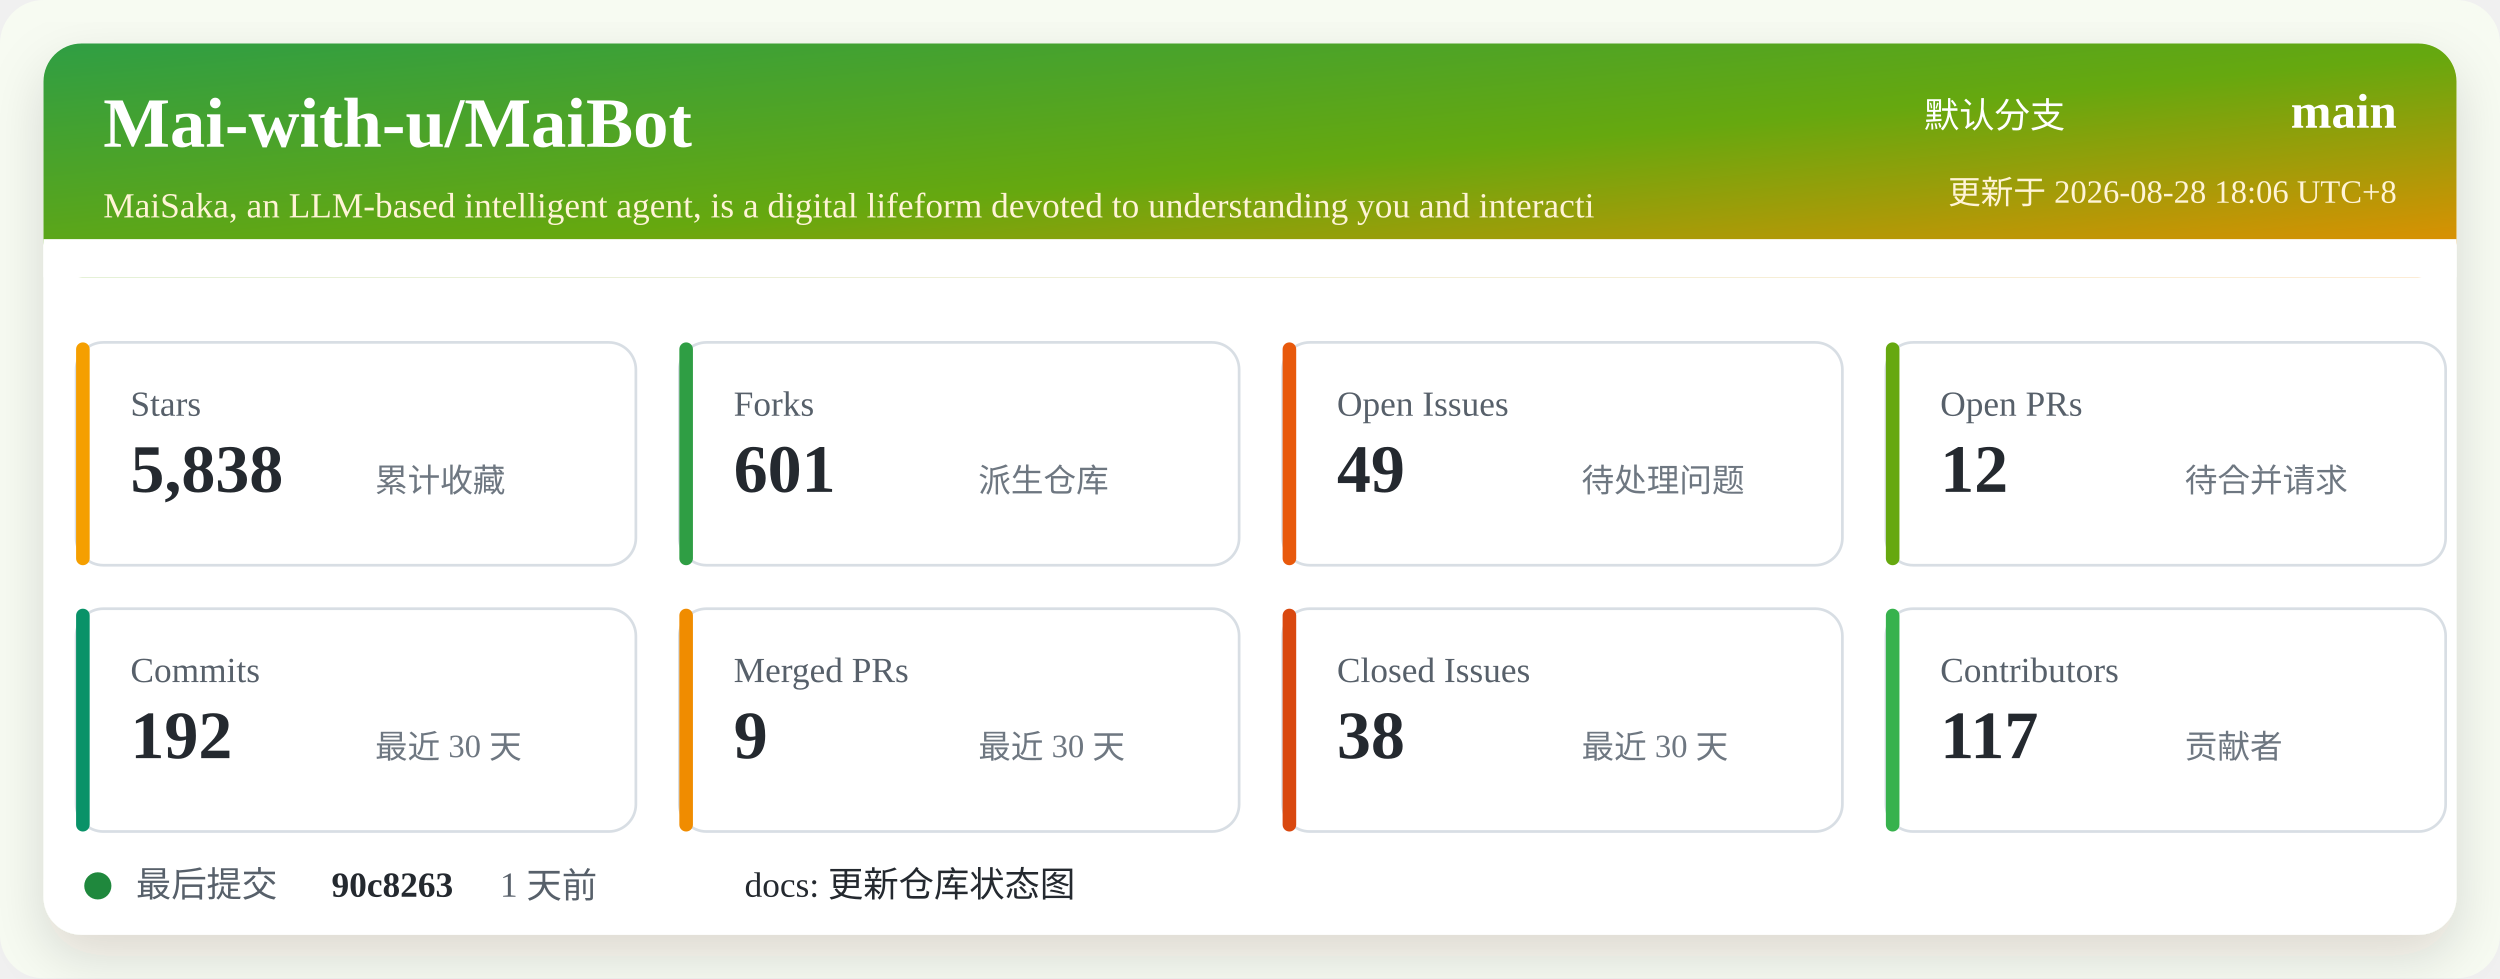
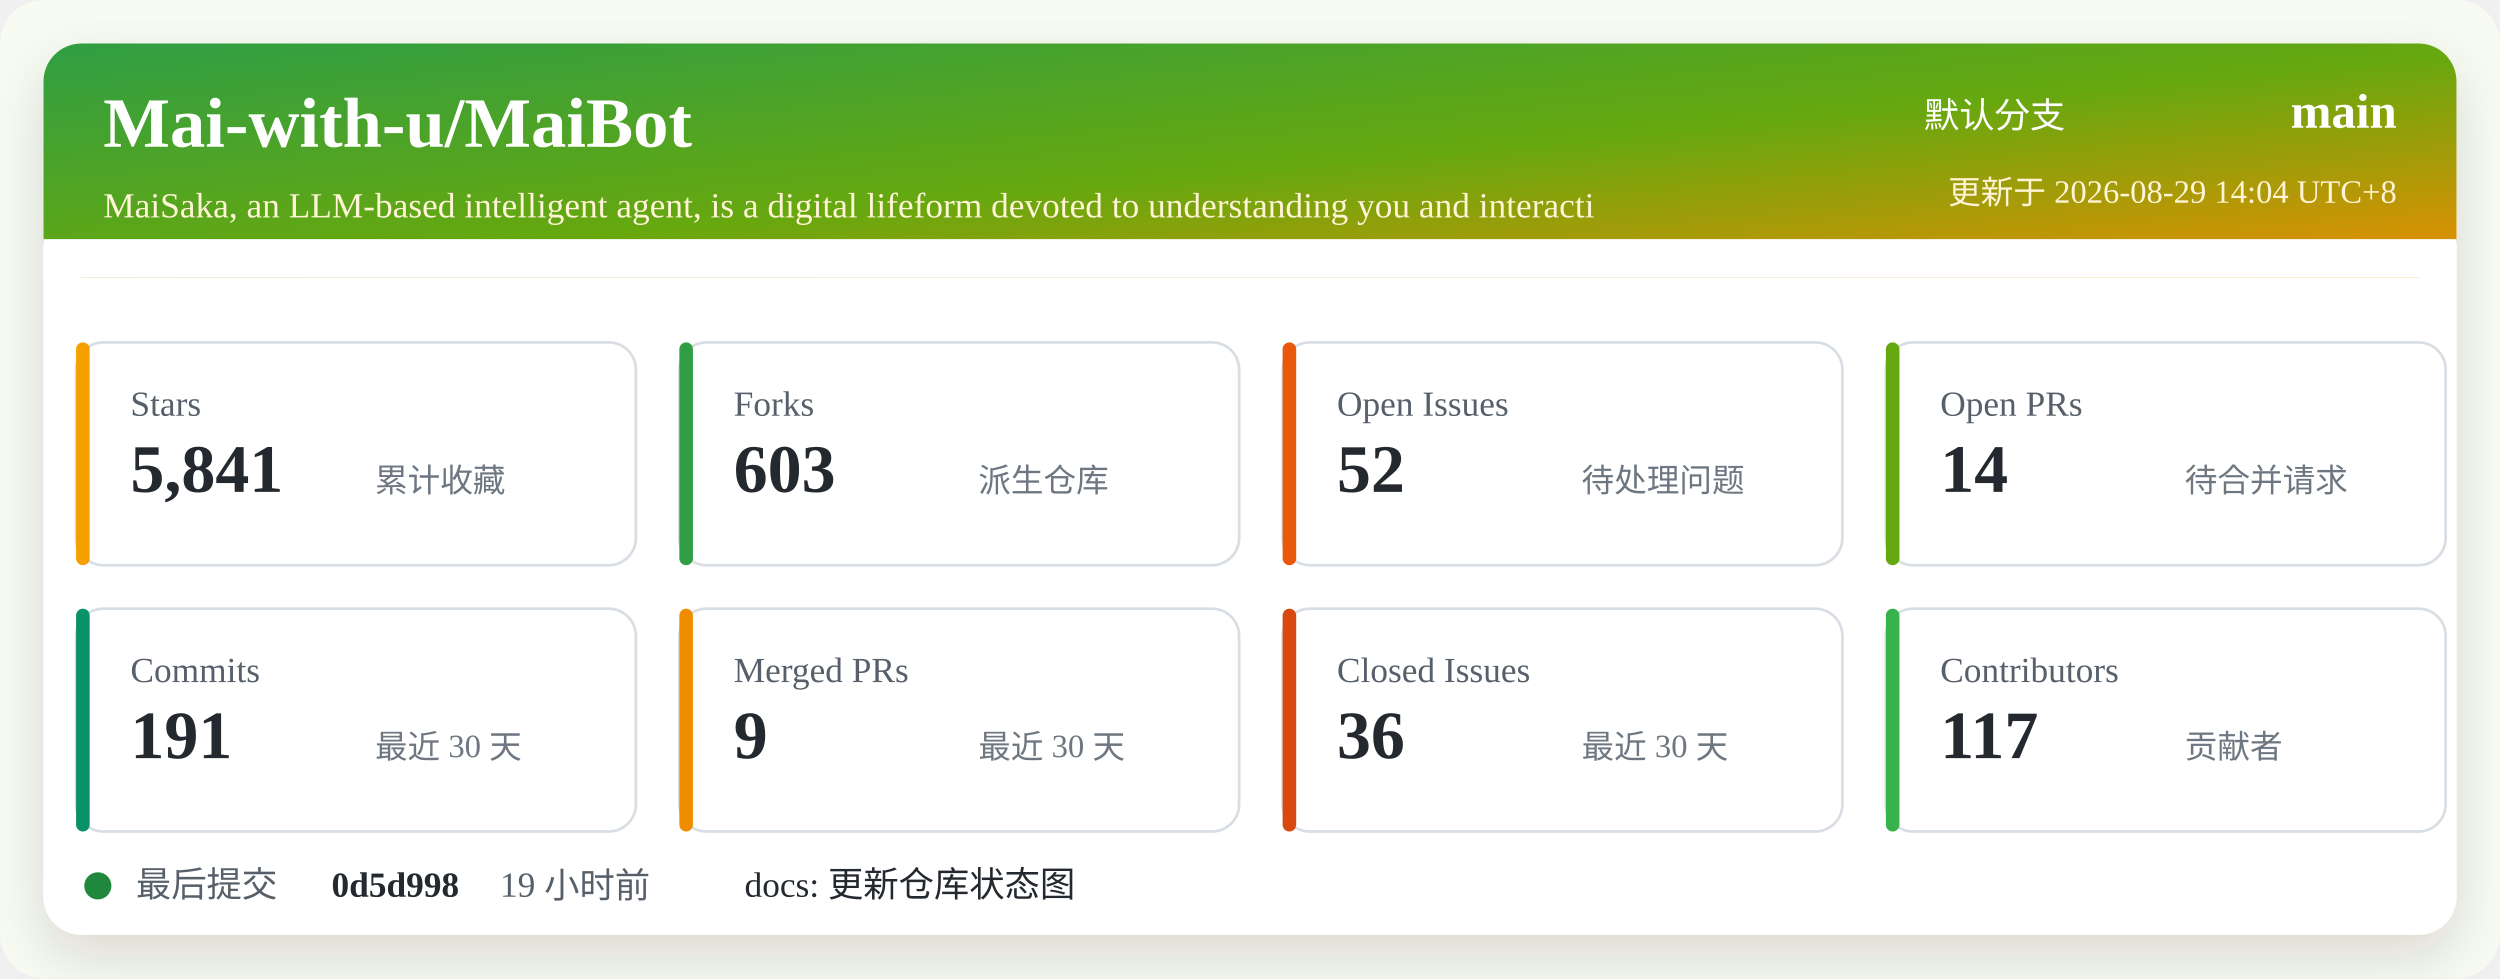
<svg xmlns="http://www.w3.org/2000/svg" width="920" height="360" viewBox="0 0 920 360" role="img" aria-labelledby="title desc">
  <defs>
    <linearGradient id="header" x1="0" x2="1" y1="0" y2="1">
      <stop offset="0%" stop-color="#2f9e44" />
      <stop offset="52%" stop-color="#66a80f" />
      <stop offset="100%" stop-color="#f08c00" />
    </linearGradient>
    <filter id="shadow" x="-5%" y="-5%" width="110%" height="110%">
      <feDropShadow dx="0" dy="8" stdDeviation="10" flood-color="#2b2318" flood-opacity="0.14" />
    </filter>
  </defs>
  <rect width="920" height="360" rx="16" fill="#f7fbf2" />
  <rect x="16" y="16" width="888" height="328" rx="14" fill="#ffffff" filter="url(#shadow)" />
  <rect x="16" y="16" width="888" height="86" rx="14" fill="url(#header)" />
  <path d="M16 88 H904 V102 H16 Z" fill="#ffffff" />
  <text x="38" y="54" fill="#ffffff" font-size="26" font-weight="700">Mai-with-u/MaiBot</text>
  <text x="38" y="80" fill="#fff4d6" font-size="13">MaiSaka, an LLM-based intelligent agent, is a digital lifeform devoted to understanding you and interacti</text>
  <text x="760" y="47" fill="#ffffff" font-size="13" text-anchor="end">默认分支</text>
  <text x="882" y="47" fill="#ffffff" font-size="18" font-weight="700" text-anchor="end">main</text>
-   <text x="882" y="75" fill="#fff4d6" font-size="12" text-anchor="end">更新于 2026-08-28 18:06 UTC+8</text>
+   <text x="882" y="75" fill="#fff4d6" font-size="12" text-anchor="end">更新于 2026-08-29 14:04 UTC+8</text>
  <g transform="translate(28 126)">
    <rect width="206" height="82" rx="10" fill="#ffffff" stroke="#d8dee4" />
    <rect x="0" y="0" width="5" height="82" rx="2.5" fill="#f59f00" />
    <text x="20" y="27" fill="#57606a" font-size="13">Stars</text>
-     <text x="20" y="55" fill="#24292f" font-size="25" font-weight="700">5,838</text>
+     <text x="20" y="55" fill="#24292f" font-size="25" font-weight="700">5,841</text>
    <text x="110" y="55" fill="#6e7781" font-size="12">累计收藏</text>
  </g>
  <g transform="translate(250 126)">
    <rect width="206" height="82" rx="10" fill="#ffffff" stroke="#d8dee4" />
    <rect x="0" y="0" width="5" height="82" rx="2.5" fill="#2f9e44" />
    <text x="20" y="27" fill="#57606a" font-size="13">Forks</text>
-     <text x="20" y="55" fill="#24292f" font-size="25" font-weight="700">601</text>
+     <text x="20" y="55" fill="#24292f" font-size="25" font-weight="700">603</text>
    <text x="110" y="55" fill="#6e7781" font-size="12">派生仓库</text>
  </g>
  <g transform="translate(472 126)">
    <rect width="206" height="82" rx="10" fill="#ffffff" stroke="#d8dee4" />
    <rect x="0" y="0" width="5" height="82" rx="2.5" fill="#e8590c" />
    <text x="20" y="27" fill="#57606a" font-size="13">Open Issues</text>
-     <text x="20" y="55" fill="#24292f" font-size="25" font-weight="700">49</text>
+     <text x="20" y="55" fill="#24292f" font-size="25" font-weight="700">52</text>
    <text x="110" y="55" fill="#6e7781" font-size="12">待处理问题</text>
  </g>
  <g transform="translate(694 126)">
    <rect width="206" height="82" rx="10" fill="#ffffff" stroke="#d8dee4" />
    <rect x="0" y="0" width="5" height="82" rx="2.5" fill="#66a80f" />
    <text x="20" y="27" fill="#57606a" font-size="13">Open PRs</text>
-     <text x="20" y="55" fill="#24292f" font-size="25" font-weight="700">12</text>
+     <text x="20" y="55" fill="#24292f" font-size="25" font-weight="700">14</text>
    <text x="110" y="55" fill="#6e7781" font-size="12">待合并请求</text>
  </g>
  <g transform="translate(28 224)">
    <rect width="206" height="82" rx="10" fill="#ffffff" stroke="#d8dee4" />
    <rect x="0" y="0" width="5" height="82" rx="2.5" fill="#099268" />
    <text x="20" y="27" fill="#57606a" font-size="13">Commits</text>
-     <text x="20" y="55" fill="#24292f" font-size="25" font-weight="700">192</text>
+     <text x="20" y="55" fill="#24292f" font-size="25" font-weight="700">191</text>
    <text x="110" y="55" fill="#6e7781" font-size="12">最近 30 天</text>
  </g>
  <g transform="translate(250 224)">
    <rect width="206" height="82" rx="10" fill="#ffffff" stroke="#d8dee4" />
    <rect x="0" y="0" width="5" height="82" rx="2.5" fill="#f08c00" />
    <text x="20" y="27" fill="#57606a" font-size="13">Merged PRs</text>
    <text x="20" y="55" fill="#24292f" font-size="25" font-weight="700">9</text>
    <text x="110" y="55" fill="#6e7781" font-size="12">最近 30 天</text>
  </g>
  <g transform="translate(472 224)">
    <rect width="206" height="82" rx="10" fill="#ffffff" stroke="#d8dee4" />
    <rect x="0" y="0" width="5" height="82" rx="2.5" fill="#d9480f" />
    <text x="20" y="27" fill="#57606a" font-size="13">Closed Issues</text>
-     <text x="20" y="55" fill="#24292f" font-size="25" font-weight="700">38</text>
+     <text x="20" y="55" fill="#24292f" font-size="25" font-weight="700">36</text>
    <text x="110" y="55" fill="#6e7781" font-size="12">最近 30 天</text>
  </g>
  <g transform="translate(694 224)">
    <rect width="206" height="82" rx="10" fill="#ffffff" stroke="#d8dee4" />
    <rect x="0" y="0" width="5" height="82" rx="2.5" fill="#37b24d" />
    <text x="20" y="27" fill="#57606a" font-size="13">Contributors</text>
    <text x="20" y="55" fill="#24292f" font-size="25" font-weight="700">117</text>
    <text x="110" y="55" fill="#6e7781" font-size="12">贡献者</text>
  </g>
  <g transform="translate(28 318)">
    <circle cx="8" cy="8" r="5" fill="#1f883d" />
    <text x="22" y="12" fill="#57606a" font-size="13">最后提交</text>
-     <text x="94" y="12" fill="#24292f" font-size="13" font-weight="700">90c8263</text>
-     <text x="156" y="12" fill="#57606a" font-size="13">1 天前</text>
+     <text x="94" y="12" fill="#24292f" font-size="13" font-weight="700">0d5d998</text>
+     <text x="156" y="12" fill="#57606a" font-size="13">19 小时前</text>
    <text x="246" y="12" fill="#24292f" font-size="13">docs: 更新仓库状态图</text>
  </g>
</svg>
